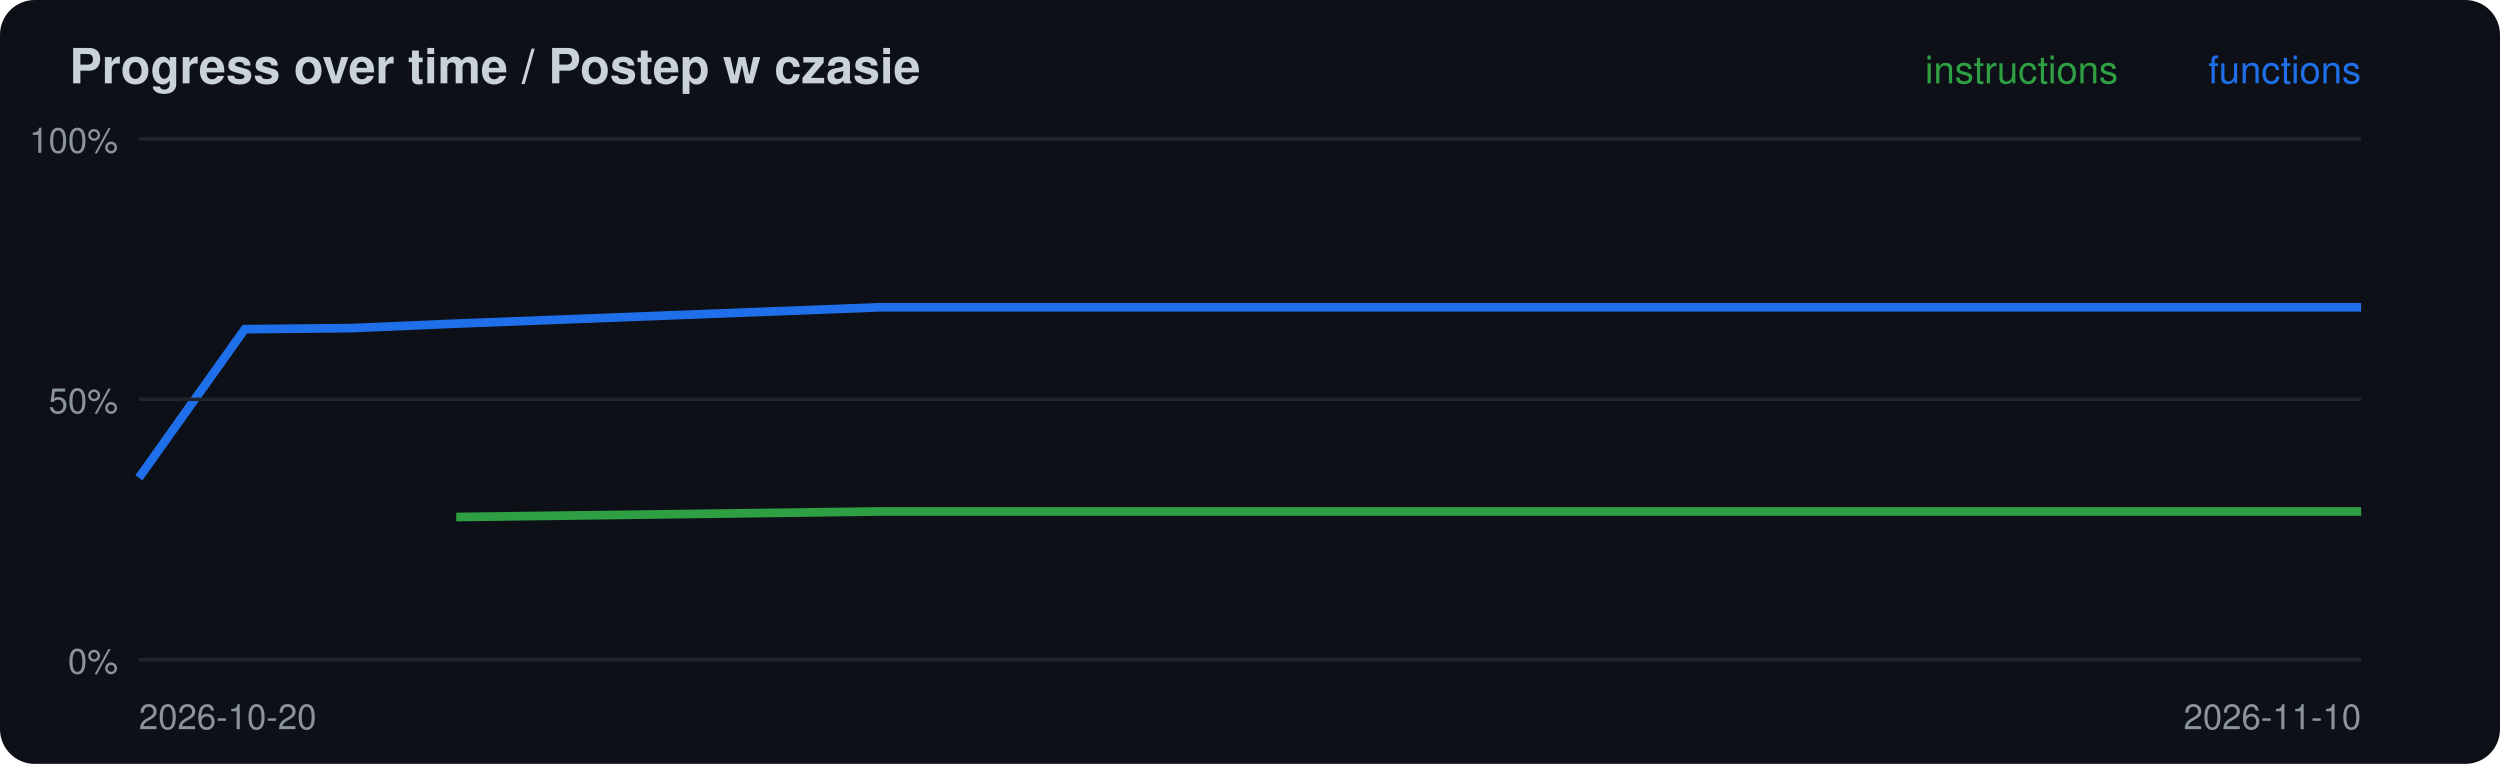
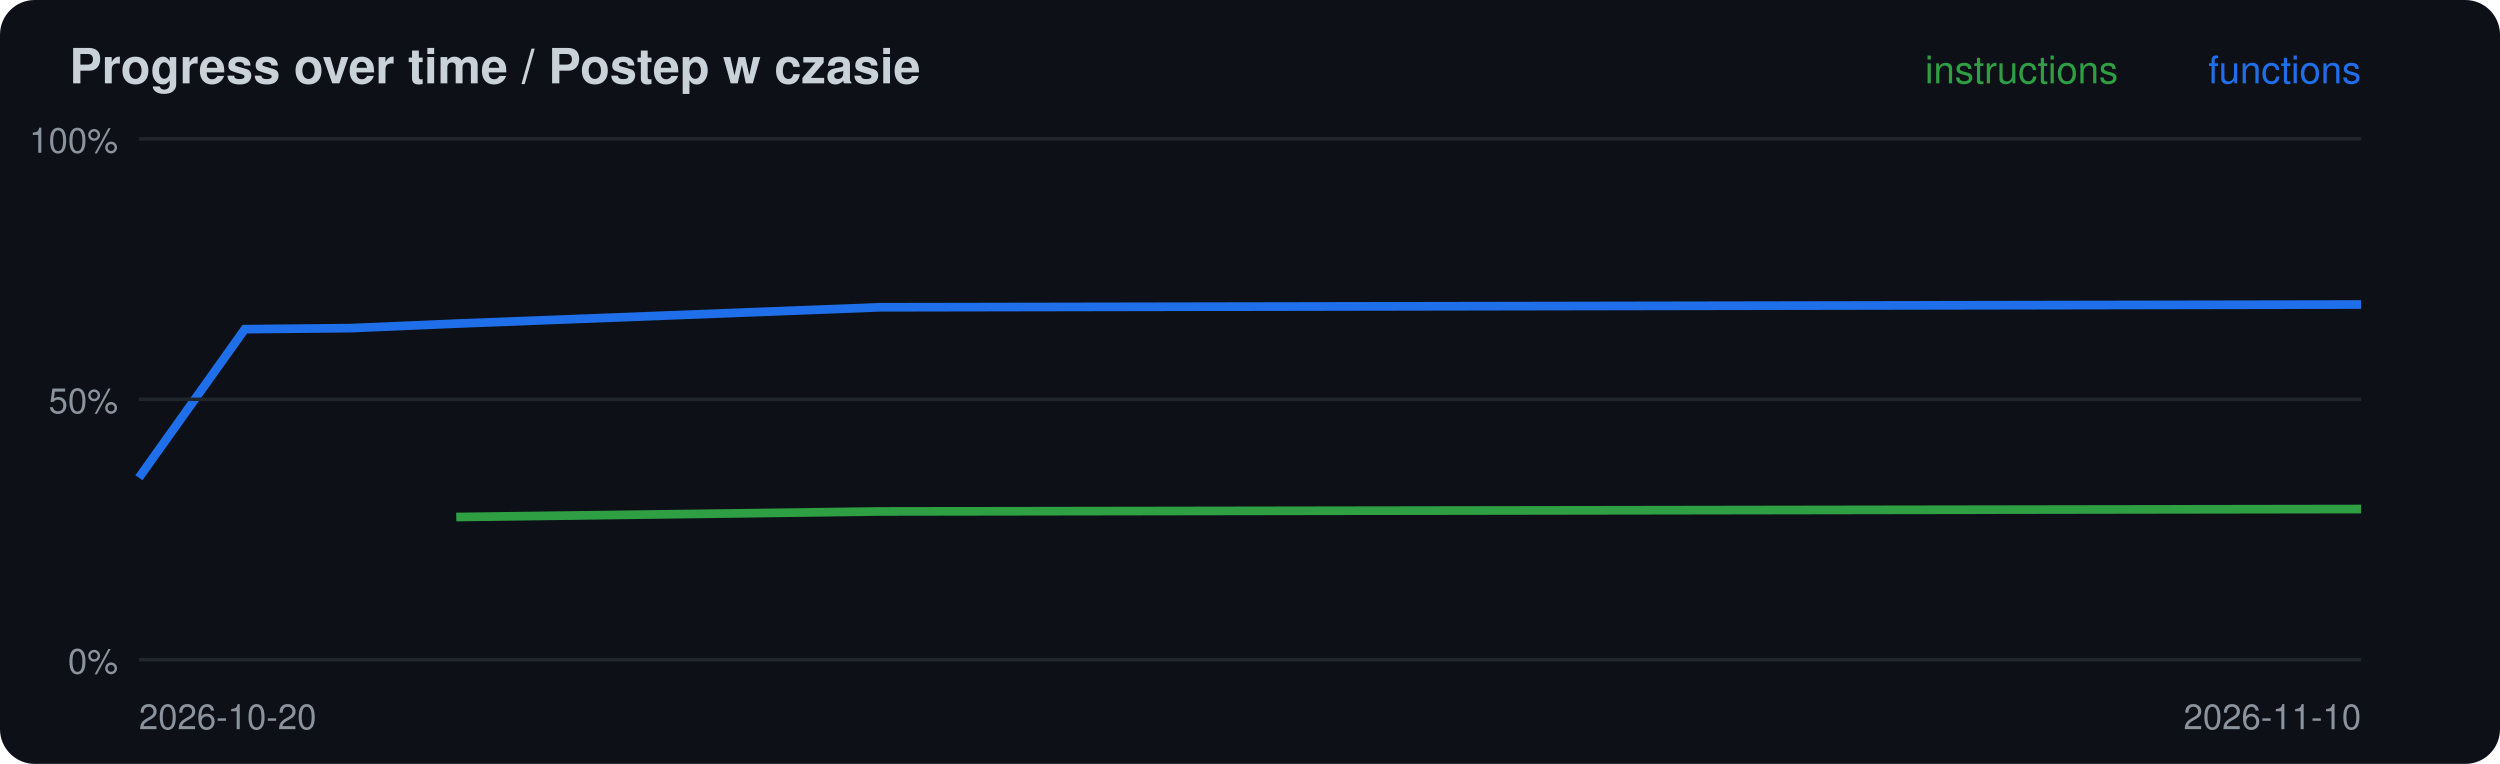
<svg xmlns="http://www.w3.org/2000/svg" width="720" height="220" viewBox="0 0 720 220">
  <rect width="720" height="220" rx="10" fill="#0d1117" />
  <text x="20" y="24" font-family="-apple-system,Segoe UI,Helvetica,Arial,sans-serif" font-size="14" font-weight="600" fill="#c9d1d9">Progress over time / Postep w czasie</text>
-   <polyline points="131.4,148.9 253.3,147.3 680.0,147.3" fill="none" stroke="#2ea043" stroke-width="2.5" />
-   <polyline points="40.0,137.6 70.5,94.8 101.0,94.5 131.4,93.2 253.3,88.5 680.0,88.5" fill="none" stroke="#1f6feb" stroke-width="2.5" />
+   <polyline points="131.4,148.9 253.3,147.3 680.0,146.6" fill="none" stroke="#2ea043" stroke-width="2.5" />
+   <polyline points="40.0,137.6 70.5,94.8 101.0,94.5 131.4,93.2 253.3,88.5 680.0,87.7" fill="none" stroke="#1f6feb" stroke-width="2.5" />
  <line x1="40" x2="680" y1="190.0" y2="190.0" stroke="#21262d" />
  <text x="34" y="194.0" font-family="-apple-system,Segoe UI,Helvetica,Arial,sans-serif" font-size="10" fill="#8b949e" text-anchor="end">0%</text>
  <line x1="40" x2="680" y1="115.0" y2="115.0" stroke="#21262d" />
  <text x="34" y="119.0" font-family="-apple-system,Segoe UI,Helvetica,Arial,sans-serif" font-size="10" fill="#8b949e" text-anchor="end">50%</text>
  <line x1="40" x2="680" y1="40.0" y2="40.0" stroke="#21262d" />
  <text x="34" y="44.0" font-family="-apple-system,Segoe UI,Helvetica,Arial,sans-serif" font-size="10" fill="#8b949e" text-anchor="end">100%</text>
  <text x="40" y="210" font-family="-apple-system,Segoe UI,Helvetica,Arial,sans-serif" font-size="10" fill="#8b949e">2026-10-20</text>
  <text x="680" y="24" font-family="-apple-system,Segoe UI,Helvetica,Arial,sans-serif" font-size="11" fill="#1f6feb" text-anchor="end">functions</text>
  <text x="610" y="24" font-family="-apple-system,Segoe UI,Helvetica,Arial,sans-serif" font-size="11" fill="#2ea043" text-anchor="end">instructions</text>
  <text x="680" y="210" font-family="-apple-system,Segoe UI,Helvetica,Arial,sans-serif" font-size="10" fill="#8b949e" text-anchor="end">2026-11-10</text>
</svg>
